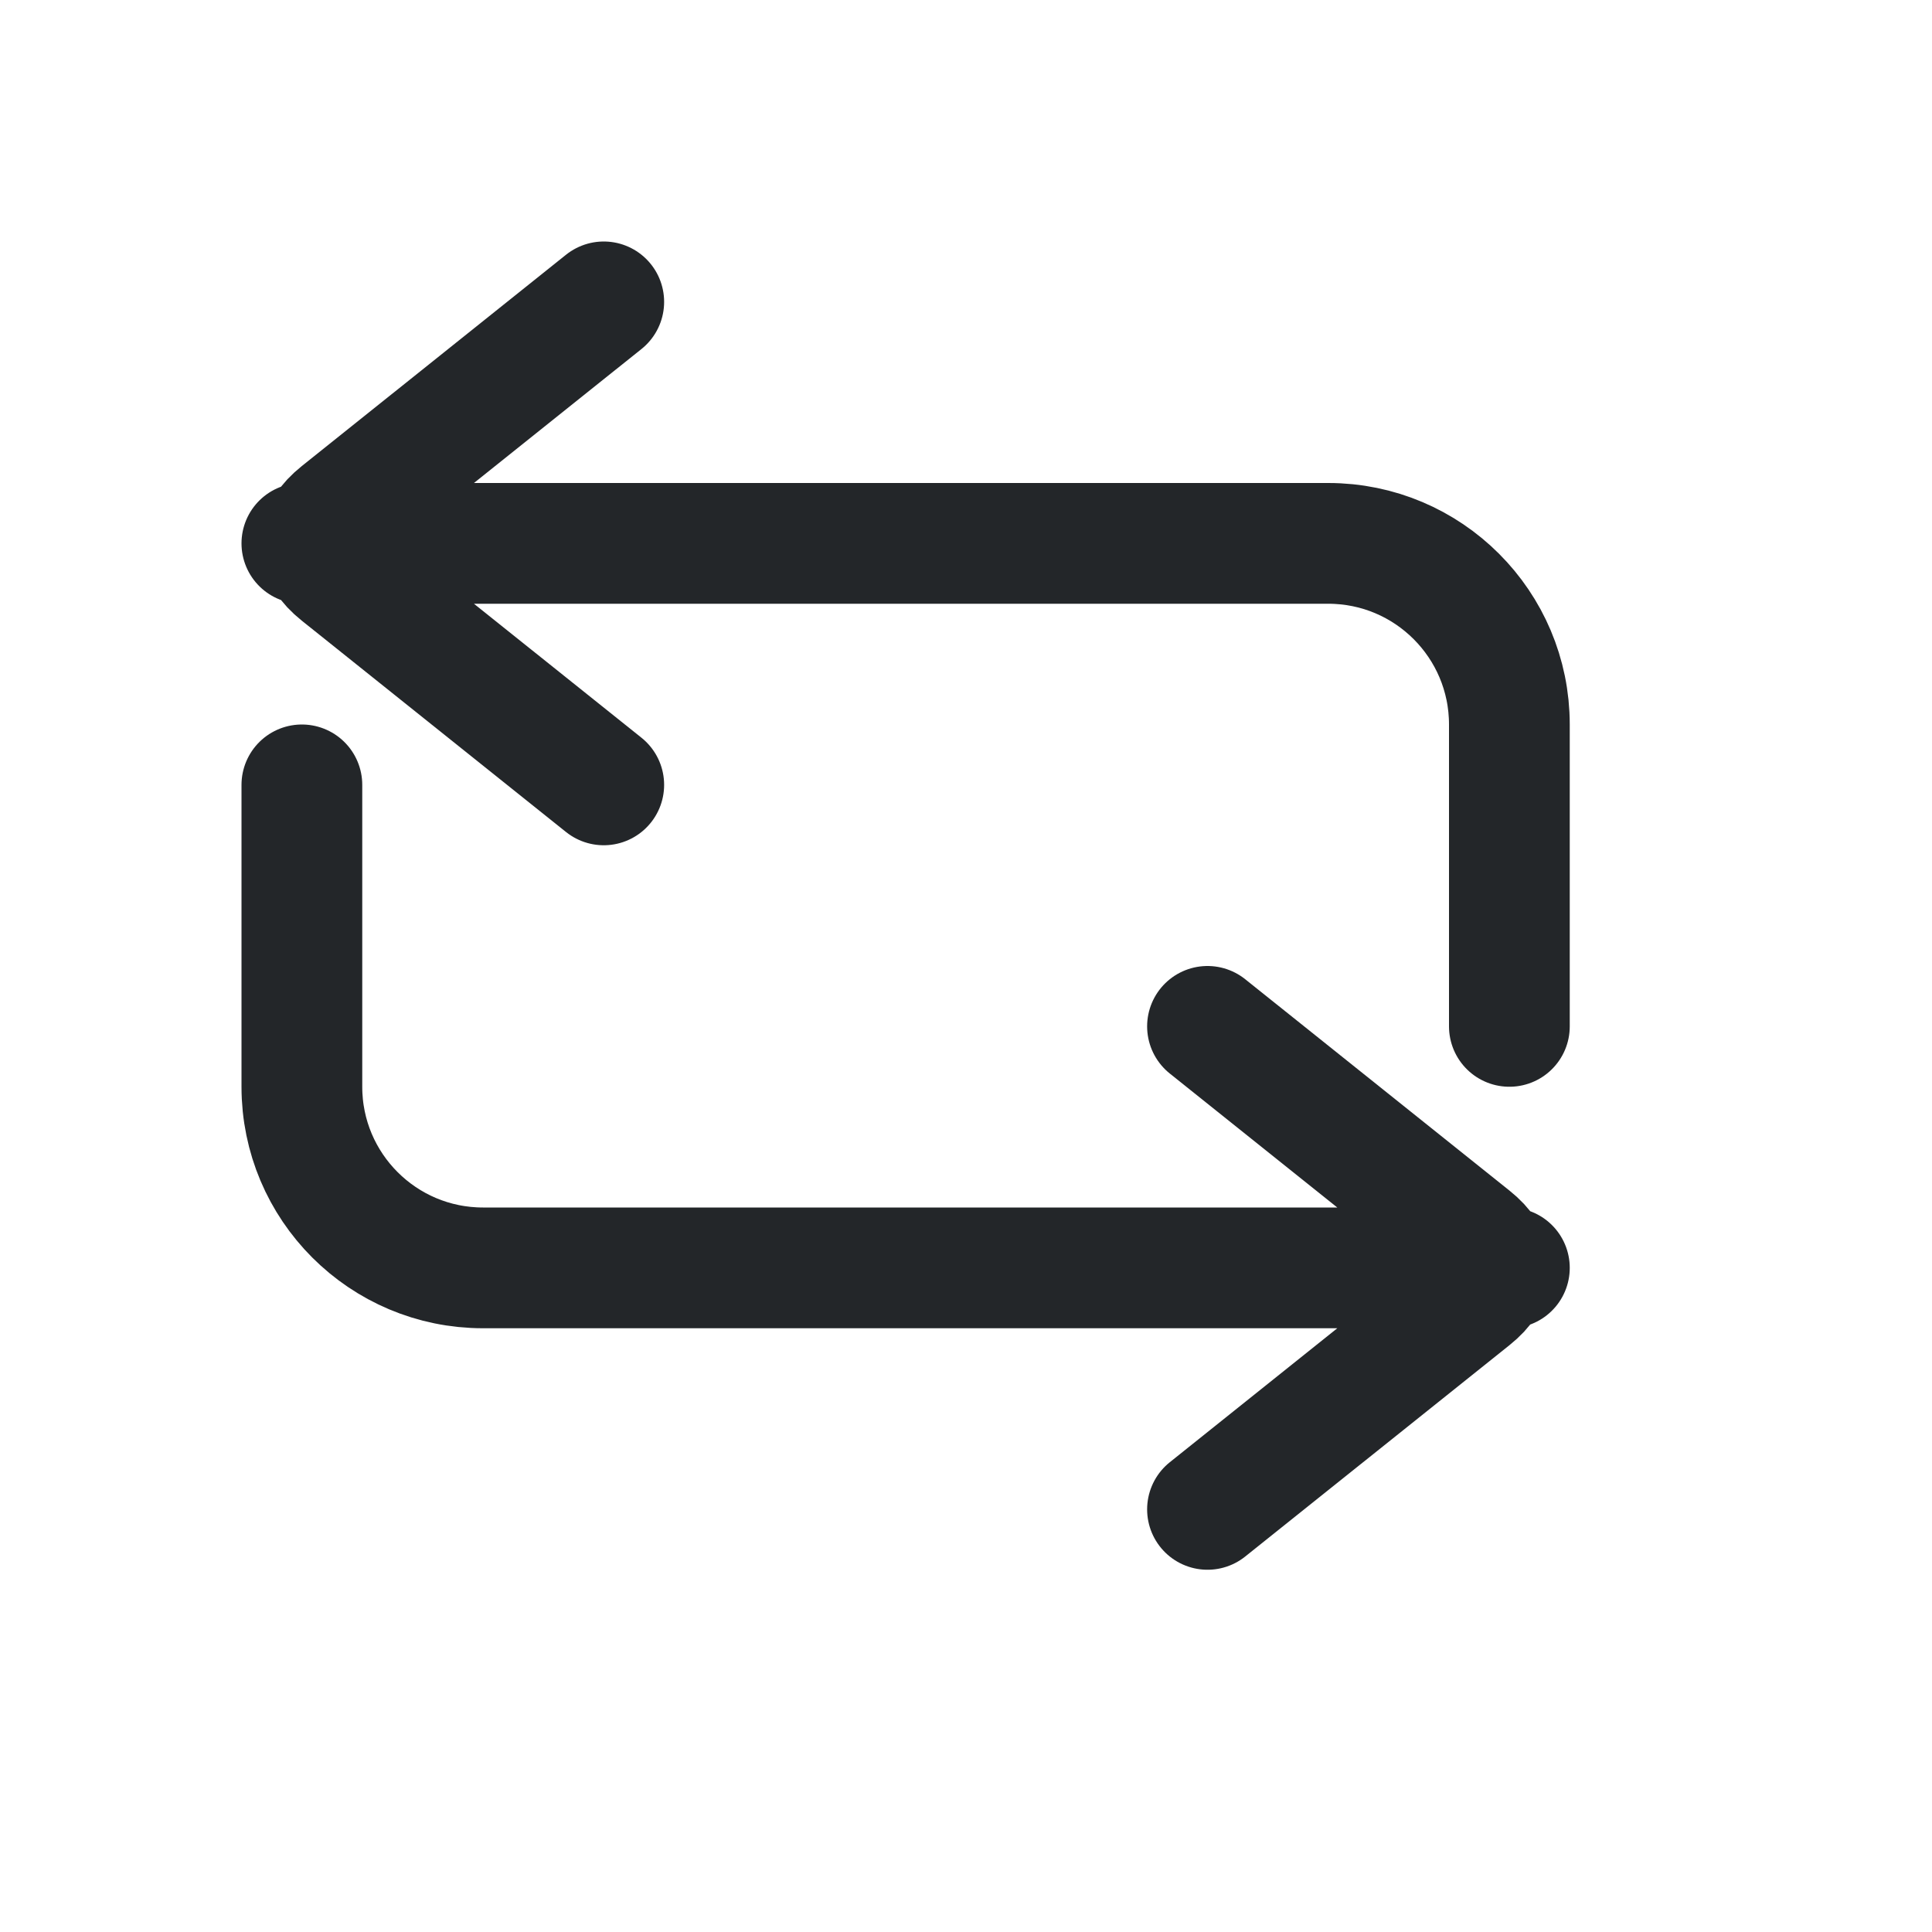
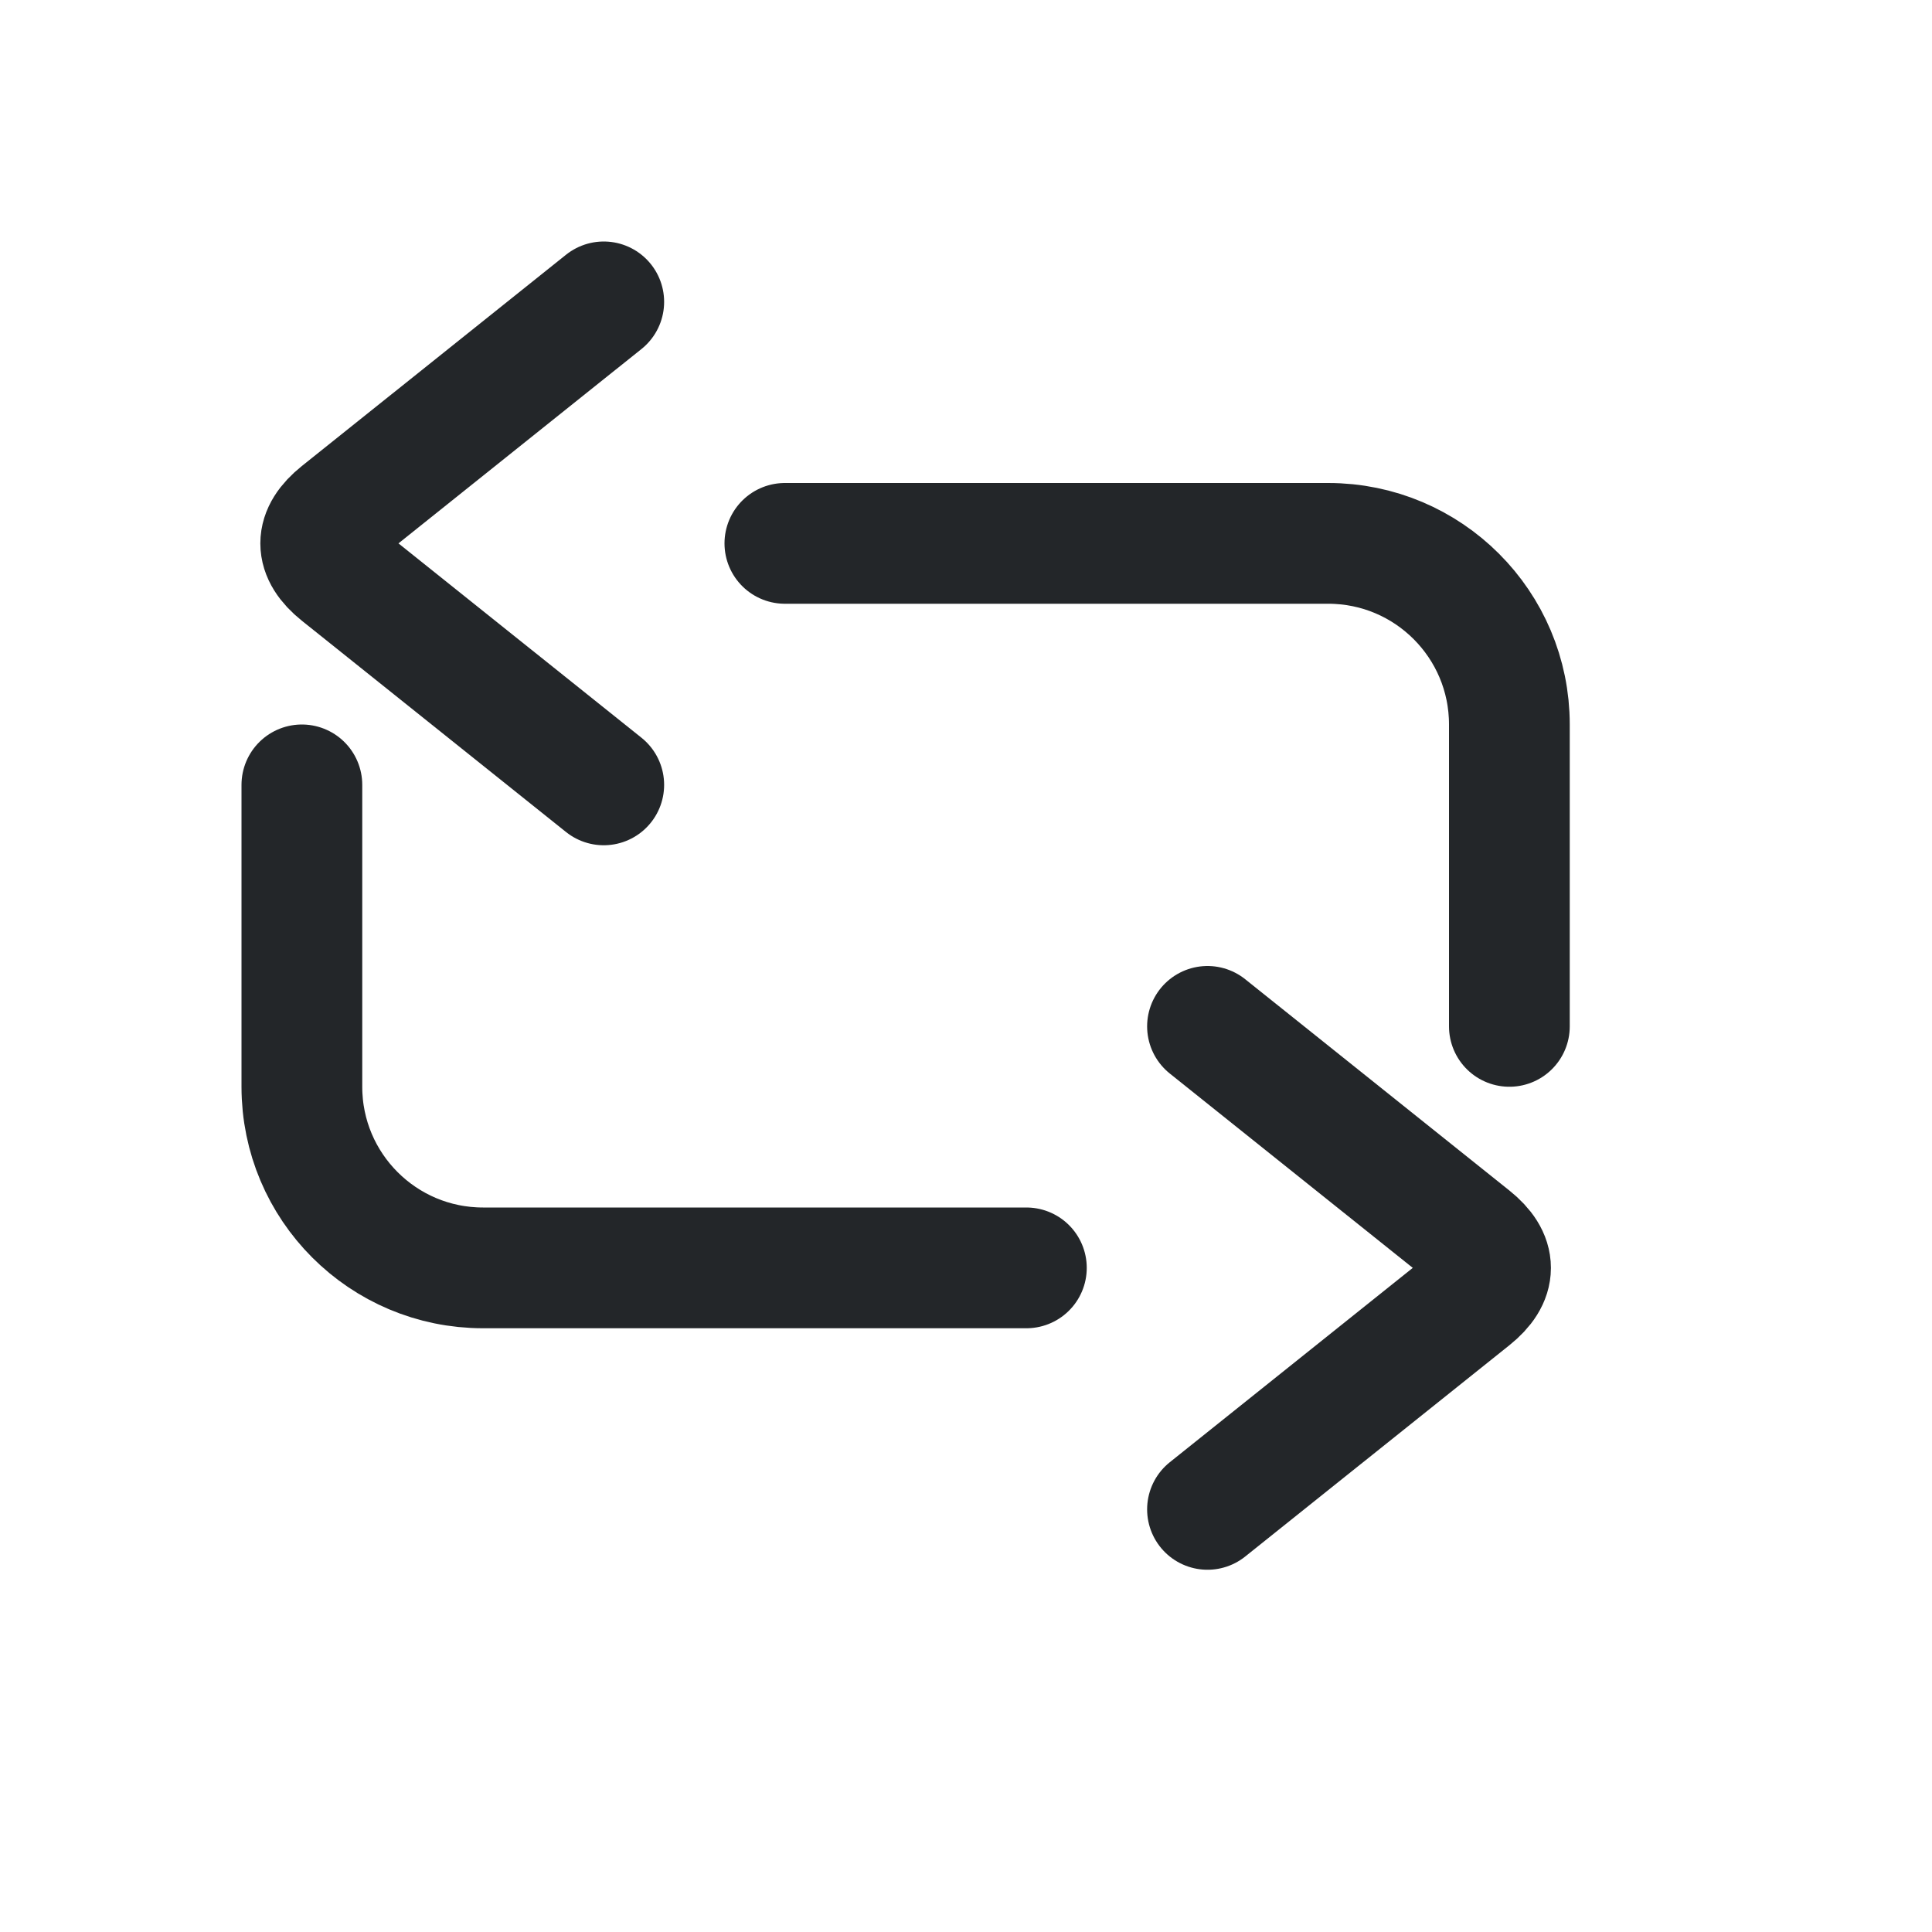
<svg xmlns="http://www.w3.org/2000/svg" width="16" height="16" viewBox="0 0 16 16">
  <defs>
    <style id="current-color-scheme">.ColorScheme-Text {color:#232629}</style>
  </defs>
-   <path class="ColorScheme-Text" d="M12.5 8.5V6.0A1.5 1.5 0 0 0 11.0 4.5H2.5M5.0 2.5L2.812 4.25Q2.5 4.5 2.812 4.75L5.0 6.5" fill="none" stroke="currentColor" stroke-linecap="round" stroke-linejoin="round" />
-   <path class="ColorScheme-Text" d="M12.5 8.5V6.0A1.5 1.5 0 0 0 11.0 4.5H2.5M5.0 2.5L2.812 4.25Q2.5 4.5 2.812 4.75L5.0 6.5" fill="none" stroke="currentColor" stroke-linecap="round" stroke-linejoin="round" transform="rotate(180 7.5 7.5)" />
+   <path class="ColorScheme-Text" d="M12.5 8.5V6.0A1.5 1.5 0 0 0 11.0 4.5H6.5M5.0 2.5L2.812 4.25Q2.5 4.5 2.812 4.75L5.0 6.5" fill="none" stroke="currentColor" stroke-linecap="round" stroke-linejoin="round" />
+   <path class="ColorScheme-Text" d="M12.5 8.5V6.0A1.5 1.5 0 0 0 11.0 4.5H6.5M5.0 2.5L2.812 4.25Q2.5 4.5 2.812 4.75L5.0 6.5" fill="none" stroke="currentColor" stroke-linecap="round" stroke-linejoin="round" transform="rotate(180 7.5 7.5)" />
</svg>
